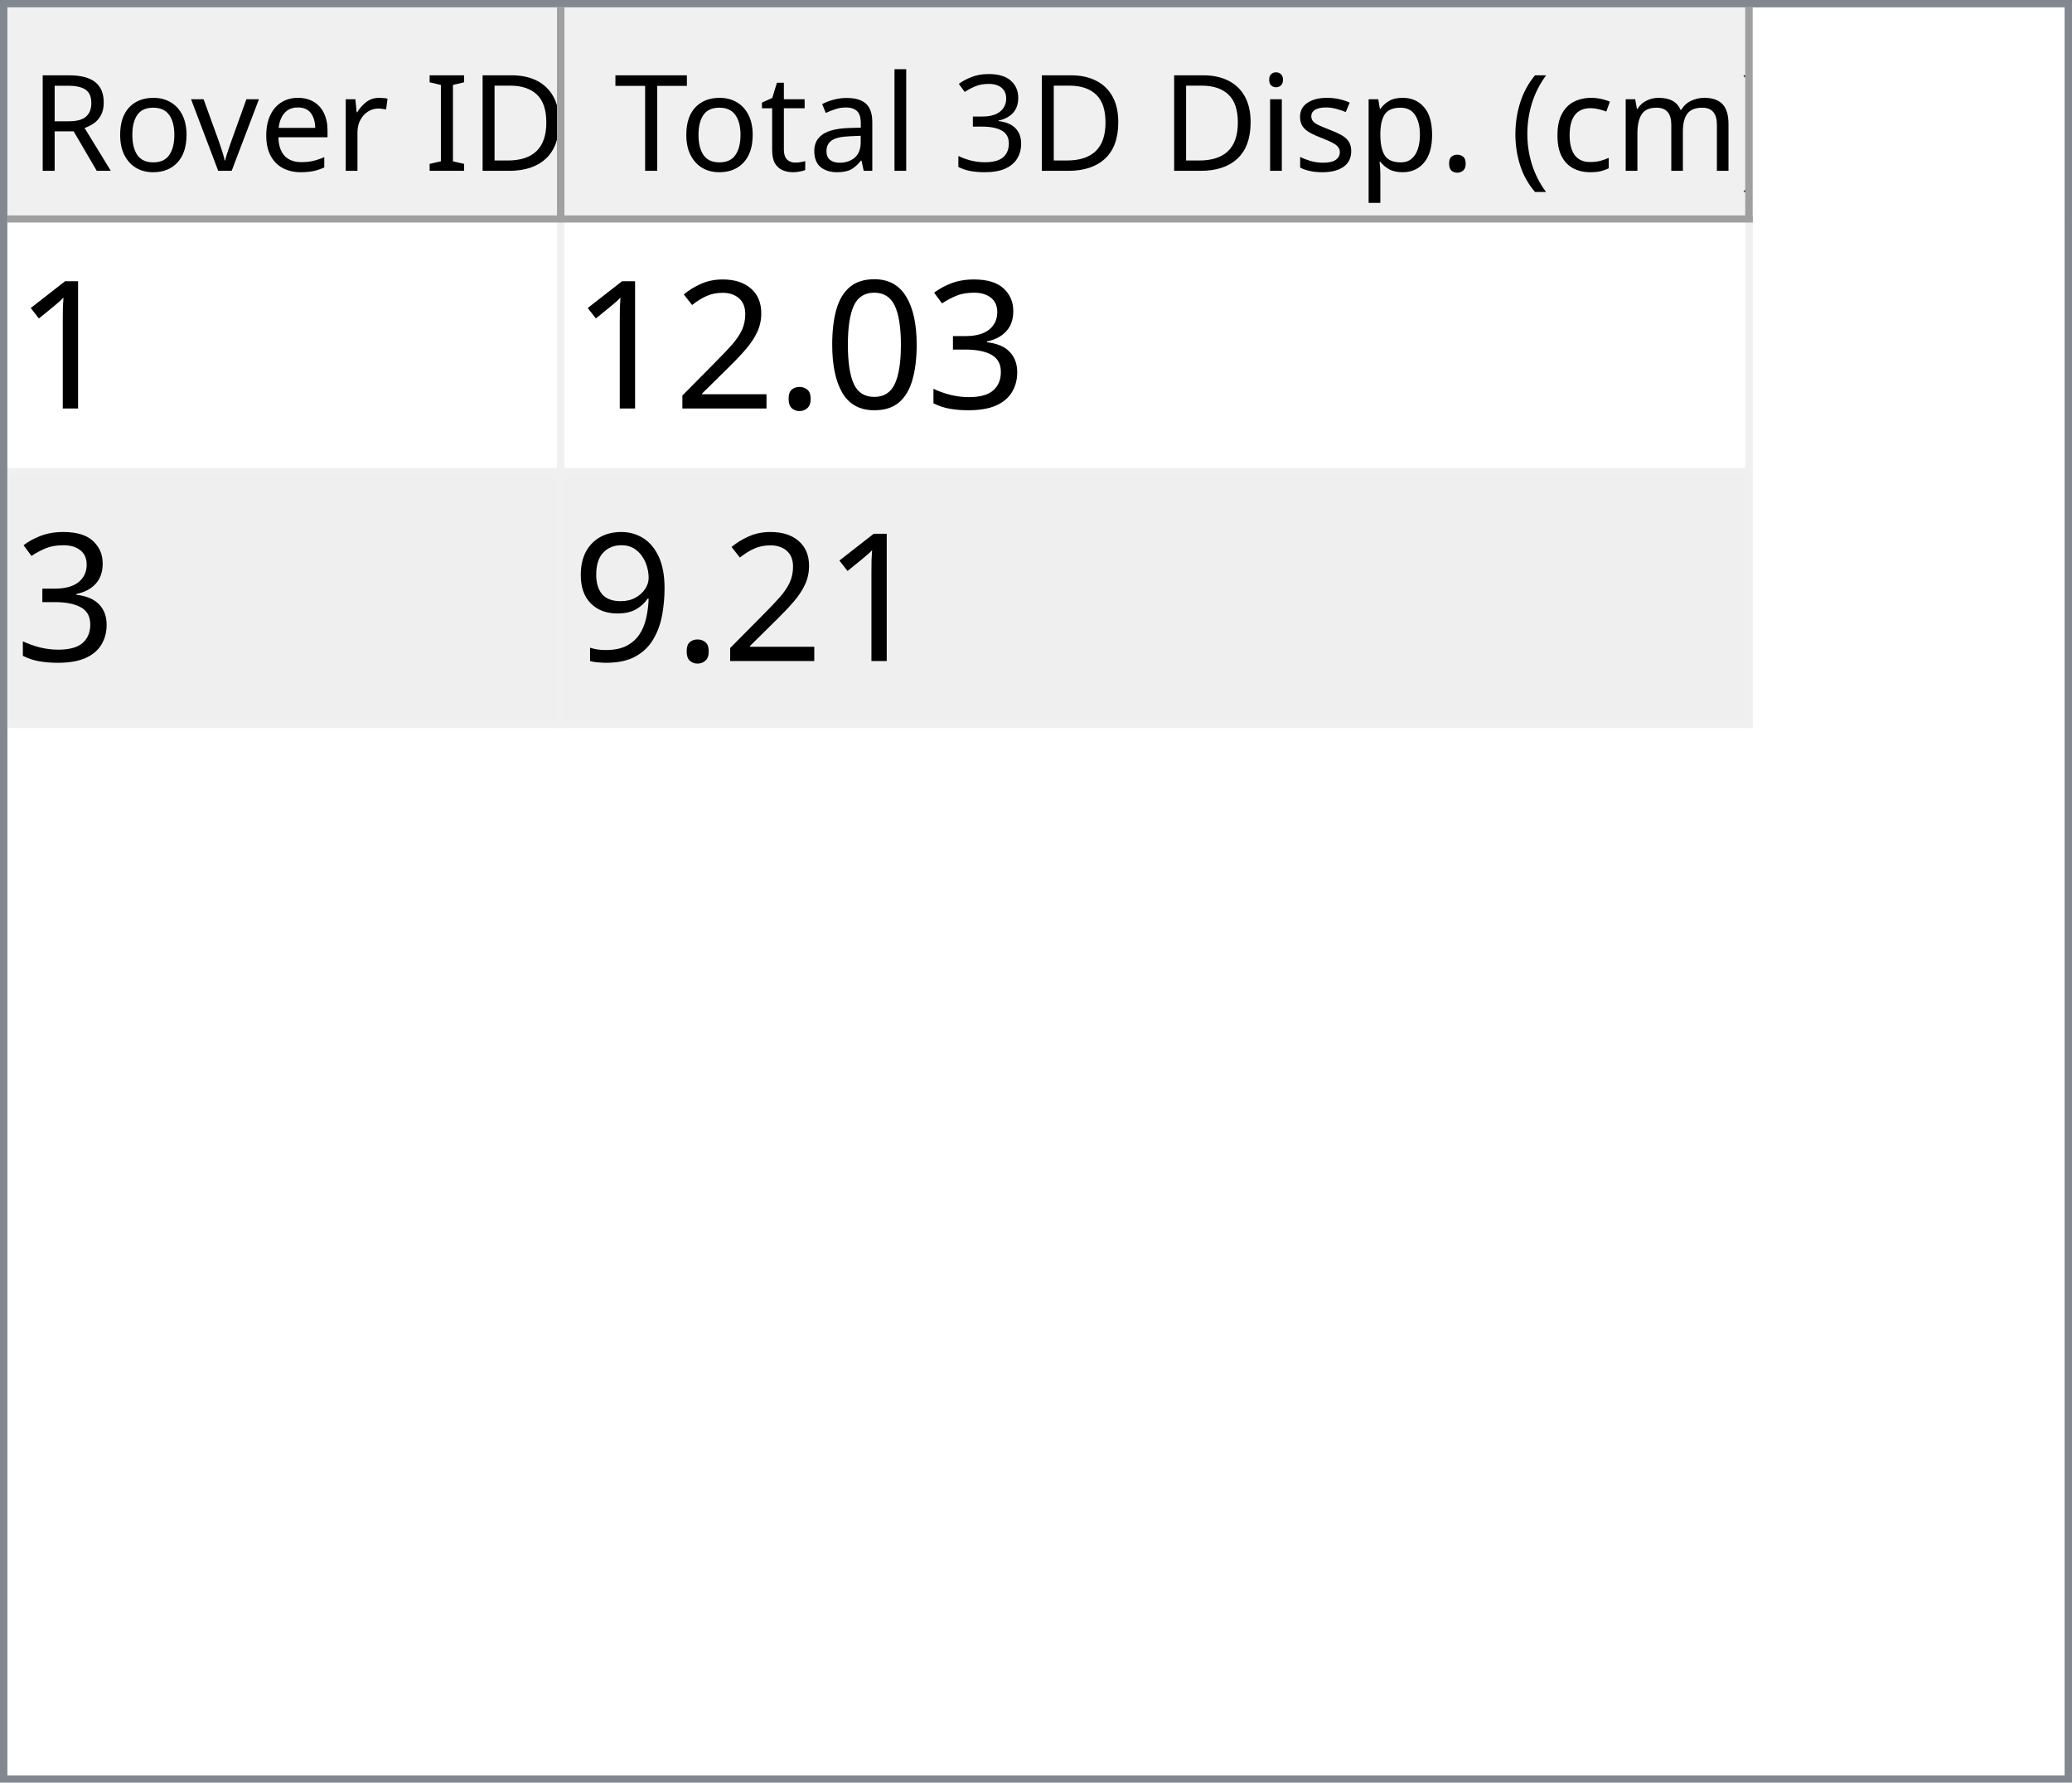
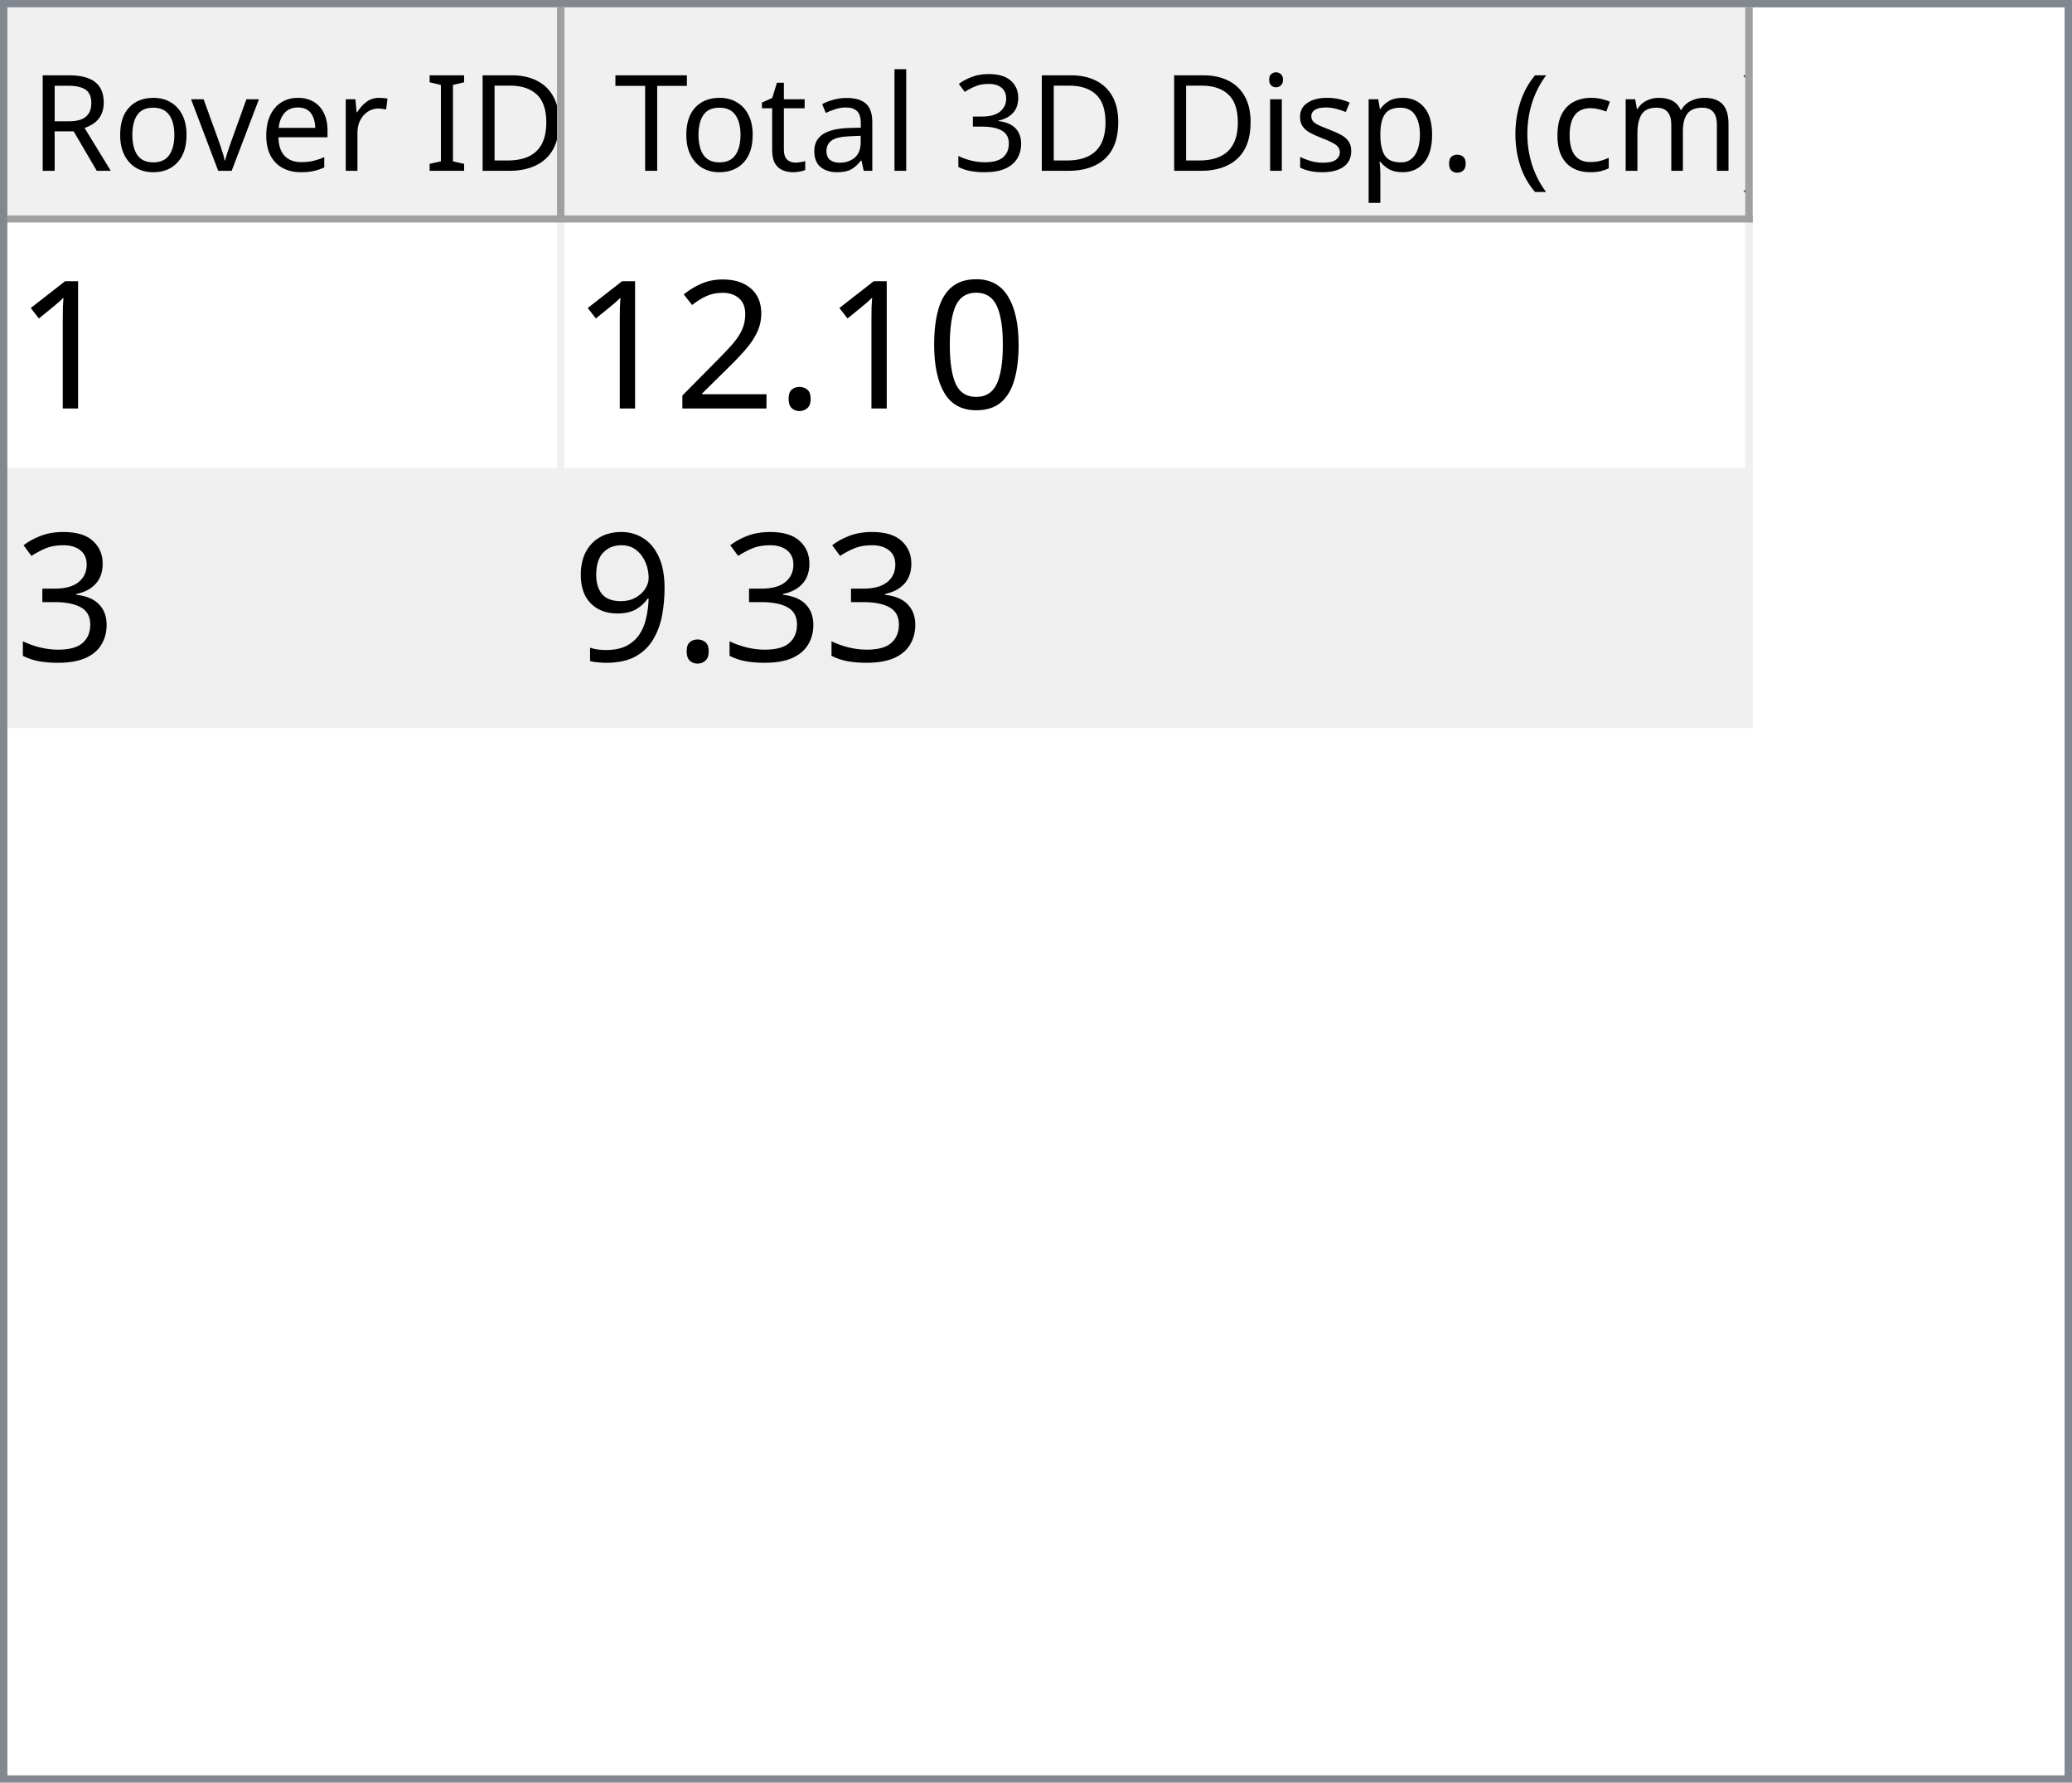
<svg xmlns="http://www.w3.org/2000/svg" style="fill-opacity:1; color-rendering:auto; color-interpolation:auto; text-rendering:auto; stroke:black; stroke-linecap:square; stroke-miterlimit:10; shape-rendering:auto; stroke-opacity:1; fill:black; stroke-dasharray:none; font-weight:normal; stroke-width:1; font-family:'Dialog'; font-style:normal; stroke-linejoin:miter; font-size:12px; stroke-dashoffset:0; image-rendering:auto;" width="279" height="240">
  <defs id="genericDefs" />
  <g>
    <defs id="defs1">
      <clipPath clipPathUnits="userSpaceOnUse" id="clipPath1">
        <path d="M0 0 L279 0 L279 240 L0 240 L0 0 Z" />
      </clipPath>
      <clipPath clipPathUnits="userSpaceOnUse" id="clipPath2">
        <path d="M0 0 L0 240 L279 240 L279 0 Z" />
      </clipPath>
      <clipPath clipPathUnits="userSpaceOnUse" id="clipPath3">
        <path d="M0 0 L0 29 L277 29 L277 0 Z" />
      </clipPath>
      <clipPath clipPathUnits="userSpaceOnUse" id="clipPath4">
        <path d="M0 0 L0 29 L75 29 L75 0 Z" />
      </clipPath>
      <clipPath clipPathUnits="userSpaceOnUse" id="clipPath5">
        <path d="M1 1 L1 28 L74 28 L74 1 Z" />
      </clipPath>
      <clipPath clipPathUnits="userSpaceOnUse" id="clipPath6">
        <path d="M0 0 L0 27 L73 27 L73 0 Z" />
      </clipPath>
      <clipPath clipPathUnits="userSpaceOnUse" id="clipPath7">
        <path d="M-0.5 -0.5 L-0.5 28.5 L74.5 28.5 L74.5 -0.5 Z" />
      </clipPath>
      <clipPath clipPathUnits="userSpaceOnUse" id="clipPath8">
        <path d="M0 0 L0 29 L160 29 L160 0 Z" />
      </clipPath>
      <clipPath clipPathUnits="userSpaceOnUse" id="clipPath9">
        <path d="M1 1 L1 28 L159 28 L159 1 Z" />
      </clipPath>
      <clipPath clipPathUnits="userSpaceOnUse" id="clipPath10">
        <path d="M0 0 L0 27 L158 27 L158 0 Z" />
      </clipPath>
      <clipPath clipPathUnits="userSpaceOnUse" id="clipPath11">
        <path d="M-0.5 -0.5 L-0.5 28.5 L159.5 28.5 L159.5 -0.5 Z" />
      </clipPath>
      <clipPath clipPathUnits="userSpaceOnUse" id="clipPath12">
        <path d="M0 0 L0 209 L277 209 L277 0 Z" />
      </clipPath>
      <clipPath clipPathUnits="userSpaceOnUse" id="clipPath13">
        <path d="M0 0 L0 68 L235 68 L235 0 Z" />
      </clipPath>
      <clipPath clipPathUnits="userSpaceOnUse" id="clipPath14">
        <path d="M-0.5 -0.5 L-0.5 67.5 L234.5 67.5 L234.5 -0.5 Z" />
      </clipPath>
      <clipPath clipPathUnits="userSpaceOnUse" id="clipPath15">
        <path d="M0 0 L0 33 L74 33 L74 0 Z" />
      </clipPath>
      <clipPath clipPathUnits="userSpaceOnUse" id="clipPath16">
        <path d="M0 0 L0 33 L159 33 L159 0 Z" />
      </clipPath>
      <font horiz-adv-x="64.551" id="font1">
        <font-face ascent="107.91" descent="25.098" units-per-em="100" style="font-style:normal; font-family:Segoe UI; font-weight:normal;" />
        <missing-glyph horiz-adv-x="64.551" d="M8.109 0 L8.109 68.266 L56.453 68.266 L56.453 0 L8.109 0 ZM15.328 7.234 L49.219 7.234 L49.219 61.031 L15.328 61.031 L15.328 7.234 Z" />
        <glyph unicode="D" horiz-adv-x="70.117" d="M9.188 0 L9.188 70.016 L28.516 70.016 Q65.531 70.016 65.531 35.891 Q65.531 19.672 55.25 9.836 Q44.969 0 27.734 0 L9.188 0 ZM17.391 62.594 L17.391 7.422 L27.828 7.422 Q41.609 7.422 49.273 14.797 Q56.938 22.172 56.938 35.688 Q56.938 62.594 28.328 62.594 L17.391 62.594 Z" />
        <glyph unicode="I" horiz-adv-x="26.611" d="M17.391 0 L9.188 0 L9.188 70.016 L17.391 70.016 L17.391 0 Z" />
        <glyph unicode=" " horiz-adv-x="27.393" d="" />
        <glyph unicode="r" horiz-adv-x="34.766" d="M34.188 41.891 Q32.078 43.5 28.125 43.5 Q23 43.5 19.555 38.672 Q16.109 33.844 16.109 25.484 L16.109 0 L8.109 0 L8.109 50 L16.109 50 L16.109 39.703 L16.312 39.703 Q18.016 44.969 21.531 47.922 Q25.047 50.875 29.391 50.875 Q32.516 50.875 34.188 50.203 L34.188 41.891 Z" />
        <glyph unicode="e" horiz-adv-x="52.295" d="M48.297 23 L12.984 23 Q13.188 14.656 17.484 10.109 Q21.781 5.562 29.297 5.562 Q37.75 5.562 44.828 11.141 L44.828 3.609 Q38.234 -1.172 27.391 -1.172 Q16.797 -1.172 10.742 5.641 Q4.688 12.453 4.688 24.812 Q4.688 36.469 11.305 43.82 Q17.922 51.172 27.734 51.172 Q37.547 51.172 42.922 44.828 Q48.297 38.484 48.297 27.203 L48.297 23 ZM40.094 29.781 Q40.047 36.719 36.75 40.578 Q33.453 44.438 27.594 44.438 Q21.922 44.438 17.969 40.383 Q14.016 36.328 13.094 29.781 L40.094 29.781 Z" />
        <glyph unicode="v" horiz-adv-x="47.9" d="M47.406 50 L27.484 0 L19.625 0 L0.688 50 L9.469 50 L22.172 13.672 Q23.578 9.672 23.922 6.688 L24.125 6.688 Q24.609 10.453 25.688 13.484 L38.969 50 L47.406 50 Z" />
        <glyph unicode="o" horiz-adv-x="58.594" d="M29 -1.172 Q17.922 -1.172 11.305 5.836 Q4.688 12.844 4.688 24.422 Q4.688 37.016 11.57 44.094 Q18.453 51.172 30.172 51.172 Q41.359 51.172 47.633 44.289 Q53.906 37.406 53.906 25.203 Q53.906 13.234 47.141 6.031 Q40.375 -1.172 29 -1.172 ZM29.594 44.438 Q21.875 44.438 17.383 39.188 Q12.891 33.938 12.891 24.703 Q12.891 15.828 17.43 10.695 Q21.969 5.562 29.594 5.562 Q37.359 5.562 41.531 10.594 Q45.703 15.625 45.703 24.906 Q45.703 34.281 41.531 39.359 Q37.359 44.438 29.594 44.438 Z" />
        <glyph unicode="R" horiz-adv-x="59.814" d="M59.375 0 L49.609 0 L37.891 19.625 Q36.281 22.359 34.766 24.289 Q33.25 26.219 31.664 27.438 Q30.078 28.656 28.25 29.219 Q26.422 29.781 24.125 29.781 L17.391 29.781 L17.391 0 L9.188 0 L9.188 70.016 L30.078 70.016 Q34.672 70.016 38.555 68.867 Q42.438 67.719 45.289 65.375 Q48.141 63.031 49.758 59.547 Q51.375 56.062 51.375 51.375 Q51.375 47.703 50.273 44.656 Q49.172 41.609 47.148 39.211 Q45.125 36.812 42.266 35.133 Q39.406 33.453 35.844 32.516 L35.844 32.328 Q37.594 31.547 38.891 30.547 Q40.188 29.547 41.359 28.18 Q42.531 26.812 43.68 25.078 Q44.828 23.344 46.234 21.047 L59.375 0 ZM17.391 62.594 L17.391 37.203 L28.516 37.203 Q31.594 37.203 34.203 38.133 Q36.812 39.062 38.719 40.797 Q40.625 42.531 41.703 45.047 Q42.781 47.562 42.781 50.688 Q42.781 56.297 39.141 59.445 Q35.5 62.594 28.609 62.594 L17.391 62.594 Z" />
        <glyph unicode=")" horiz-adv-x="30.176" d="M8.297 -15.922 L1.172 -15.922 Q16.406 2.344 16.406 26.812 Q16.406 51.469 1.078 70.016 L8.297 70.016 Q23.531 52.156 23.531 26.703 Q23.531 1.375 8.297 -15.922 Z" />
        <glyph unicode="m" horiz-adv-x="86.133" d="M79.109 0 L71.094 0 L71.094 28.719 Q71.094 37.016 68.531 40.727 Q65.969 44.438 59.906 44.438 Q54.781 44.438 51.195 39.75 Q47.609 35.062 47.609 28.516 L47.609 0 L39.594 0 L39.594 29.688 Q39.594 44.438 28.219 44.438 Q22.953 44.438 19.531 40.016 Q16.109 35.594 16.109 28.516 L16.109 0 L8.109 0 L8.109 50 L16.109 50 L16.109 42.094 L16.312 42.094 Q21.625 51.172 31.844 51.172 Q36.969 51.172 40.773 48.312 Q44.578 45.453 46 40.828 Q51.562 51.172 62.594 51.172 Q79.109 51.172 79.109 30.812 L79.109 0 Z" />
        <glyph unicode="c" horiz-adv-x="46.191" d="M42.188 2.297 Q36.422 -1.172 28.516 -1.172 Q17.828 -1.172 11.258 5.789 Q4.688 12.75 4.688 23.828 Q4.688 36.188 11.766 43.68 Q18.844 51.172 30.672 51.172 Q37.25 51.172 42.281 48.734 L42.281 40.531 Q36.719 44.438 30.375 44.438 Q22.703 44.438 17.797 38.945 Q12.891 33.453 12.891 24.516 Q12.891 15.719 17.508 10.641 Q22.125 5.562 29.891 5.562 Q36.422 5.562 42.188 9.906 L42.188 2.297 Z" />
        <glyph unicode="(" horiz-adv-x="30.176" d="M29.109 -15.922 L21.969 -15.922 Q6.844 1.375 6.844 26.703 Q6.844 52.156 21.969 70.016 L29.203 70.016 Q13.875 51.469 13.875 26.812 Q13.875 2.344 29.109 -15.922 Z" />
        <glyph unicode="." horiz-adv-x="21.68" d="M10.891 -1.078 Q8.641 -1.078 7.055 0.539 Q5.469 2.156 5.469 4.391 Q5.469 6.641 7.055 8.273 Q8.641 9.906 10.891 9.906 Q13.188 9.906 14.797 8.273 Q16.406 6.641 16.406 4.391 Q16.406 2.156 14.797 0.539 Q13.188 -1.078 10.891 -1.078 Z" />
        <glyph unicode="p" horiz-adv-x="58.789" d="M16.312 7.234 L16.109 7.234 L16.109 -23 L8.109 -23 L8.109 50 L16.109 50 L16.109 41.219 L16.312 41.219 Q22.219 51.172 33.594 51.172 Q43.266 51.172 48.688 44.461 Q54.109 37.75 54.109 26.469 Q54.109 13.922 48 6.375 Q41.891 -1.172 31.297 -1.172 Q21.578 -1.172 16.312 7.234 ZM16.109 27.391 L16.109 20.406 Q16.109 14.203 20.141 9.883 Q24.172 5.562 30.375 5.562 Q37.641 5.562 41.773 11.133 Q45.906 16.703 45.906 26.609 Q45.906 34.969 42.047 39.703 Q38.188 44.438 31.594 44.438 Q24.609 44.438 20.359 39.578 Q16.109 34.719 16.109 27.391 Z" />
        <glyph unicode="s" horiz-adv-x="42.432" d="M5.078 1.812 L5.078 10.406 Q11.625 5.562 19.484 5.562 Q30.031 5.562 30.031 12.594 Q30.031 14.594 29.125 15.992 Q28.219 17.391 26.68 18.461 Q25.141 19.531 23.07 20.383 Q21 21.234 18.609 22.172 Q15.281 23.484 12.766 24.828 Q10.25 26.172 8.57 27.859 Q6.891 29.547 6.031 31.695 Q5.172 33.844 5.172 36.719 Q5.172 40.234 6.789 42.945 Q8.406 45.656 11.086 47.484 Q13.766 49.312 17.211 50.242 Q20.656 51.172 24.312 51.172 Q30.812 51.172 35.938 48.922 L35.938 40.828 Q30.422 44.438 23.25 44.438 Q21 44.438 19.195 43.922 Q17.391 43.406 16.094 42.477 Q14.797 41.547 14.086 40.258 Q13.375 38.969 13.375 37.406 Q13.375 35.453 14.086 34.133 Q14.797 32.812 16.164 31.789 Q17.531 30.766 19.484 29.938 Q21.438 29.109 23.922 28.125 Q27.25 26.859 29.883 25.516 Q32.516 24.172 34.375 22.484 Q36.234 20.797 37.234 18.602 Q38.234 16.406 38.234 13.375 Q38.234 9.672 36.602 6.938 Q34.969 4.203 32.234 2.398 Q29.5 0.594 25.93 -0.289 Q22.359 -1.172 18.453 -1.172 Q10.75 -1.172 5.078 1.812 Z" />
        <glyph unicode="i" horiz-adv-x="24.219" d="M12.203 62.703 Q10.062 62.703 8.547 64.164 Q7.031 65.625 7.031 67.875 Q7.031 70.125 8.547 71.609 Q10.062 73.094 12.203 73.094 Q14.406 73.094 15.945 71.609 Q17.484 70.125 17.484 67.875 Q17.484 65.719 15.945 64.211 Q14.406 62.703 12.203 62.703 ZM16.109 0 L8.109 0 L8.109 50 L16.109 50 L16.109 0 Z" />
        <glyph unicode="3" horiz-adv-x="53.906" d="M46.531 19.828 Q46.531 15.094 44.75 11.211 Q42.969 7.328 39.719 4.57 Q36.469 1.812 31.93 0.297 Q27.391 -1.219 21.922 -1.219 Q11.922 -1.219 6 2.594 L6 11.188 Q13.094 5.609 22.219 5.609 Q25.875 5.609 28.828 6.539 Q31.781 7.469 33.906 9.227 Q36.031 10.984 37.18 13.477 Q38.328 15.969 38.328 19.094 Q38.328 32.812 18.797 32.812 L12.984 32.812 L12.984 39.594 L18.5 39.594 Q35.797 39.594 35.797 52.484 Q35.797 64.406 22.609 64.406 Q15.188 64.406 8.688 59.422 L8.688 67.188 Q15.375 71.188 24.609 71.188 Q29 71.188 32.57 69.969 Q36.141 68.75 38.68 66.555 Q41.219 64.359 42.609 61.281 Q44 58.203 44 54.5 Q44 40.672 30.031 36.719 L30.031 36.531 Q33.594 36.141 36.625 34.797 Q39.656 33.453 41.852 31.305 Q44.047 29.156 45.289 26.25 Q46.531 23.344 46.531 19.828 Z" />
        <glyph unicode="l" horiz-adv-x="24.219" d="M16.109 0 L8.109 0 L8.109 74.031 L16.109 74.031 L16.109 0 Z" />
        <glyph unicode="a" horiz-adv-x="50.879" d="M43.891 0 L35.891 0 L35.891 7.812 L35.688 7.812 Q30.469 -1.172 20.312 -1.172 Q12.844 -1.172 8.617 2.781 Q4.391 6.734 4.391 13.281 Q4.391 27.297 20.906 29.594 L35.891 31.688 Q35.891 44.438 25.594 44.438 Q16.547 44.438 9.281 38.281 L9.281 46.484 Q16.656 51.172 26.266 51.172 Q43.891 51.172 43.891 32.516 L43.891 0 ZM35.891 25.297 L23.828 23.641 Q18.266 22.859 15.43 20.875 Q12.594 18.891 12.594 13.875 Q12.594 10.203 15.211 7.883 Q17.828 5.562 22.172 5.562 Q28.125 5.562 32.008 9.742 Q35.891 13.922 35.891 20.312 L35.891 25.297 Z" />
        <glyph unicode="t" horiz-adv-x="33.887" d="M31.297 0.484 Q28.469 -1.078 23.828 -1.078 Q10.688 -1.078 10.688 13.578 L10.688 43.172 L2.094 43.172 L2.094 50 L10.688 50 L10.688 62.203 L18.703 64.797 L18.703 50 L31.297 50 L31.297 43.172 L18.703 43.172 L18.703 14.984 Q18.703 9.969 20.414 7.82 Q22.125 5.672 26.078 5.672 Q29.109 5.672 31.297 7.328 L31.297 0.484 Z" />
        <glyph unicode="T" horiz-adv-x="52.393" d="M50.594 62.594 L30.375 62.594 L30.375 0 L22.172 0 L22.172 62.594 L2 62.594 L2 70.016 L50.594 70.016 L50.594 62.594 Z" />
      </font>
      <font horiz-adv-x="75.0" id="font2">
        <font-face ascent="100.537" descent="21.973" units-per-em="100" style="font-style:normal; font-family:sans-serif; font-weight:normal;" />
        <missing-glyph horiz-adv-x="75.0" d="M12.5 0 L12.5 62.5 L62.5 62.5 L62.5 0 L12.5 0 ZM14.062 1.562 L60.938 1.562 L60.938 60.938 L14.062 60.938 L14.062 1.562 Z" />
        <glyph unicode="1" horiz-adv-x="55.615" d="M37.25 0 L28.469 0 L28.469 56 Q25.297 52.984 20.141 49.953 Q14.984 46.922 10.891 45.406 L10.891 53.906 Q18.266 57.375 23.781 62.305 Q29.297 67.234 31.594 71.875 L37.25 71.875 L37.25 0 Z" />
-         <glyph unicode="3" horiz-adv-x="55.615" d="M4.203 18.891 L12.984 20.062 Q14.5 12.594 18.141 9.297 Q21.781 6 27 6 Q33.203 6 37.477 10.297 Q41.75 14.594 41.75 20.953 Q41.75 27 37.797 30.93 Q33.844 34.859 27.734 34.859 Q25.25 34.859 21.531 33.891 L22.516 41.609 Q23.391 41.5 23.922 41.5 Q29.547 41.5 34.039 44.43 Q38.531 47.359 38.531 53.469 Q38.531 58.297 35.258 61.477 Q31.984 64.656 26.812 64.656 Q21.688 64.656 18.266 61.43 Q14.844 58.203 13.875 51.766 L5.078 53.328 Q6.688 62.156 12.398 67.016 Q18.109 71.875 26.609 71.875 Q32.469 71.875 37.398 69.359 Q42.328 66.844 44.945 62.5 Q47.562 58.156 47.562 53.266 Q47.562 48.641 45.07 44.828 Q42.578 41.016 37.703 38.766 Q44.047 37.312 47.562 32.695 Q51.078 28.078 51.078 21.141 Q51.078 11.766 44.242 5.25 Q37.406 -1.266 26.953 -1.266 Q17.531 -1.266 11.305 4.352 Q5.078 9.969 4.203 18.891 Z" />
        <glyph unicode="0" horiz-adv-x="55.615" d="M4.156 35.297 Q4.156 48 6.766 55.742 Q9.375 63.484 14.523 67.68 Q19.672 71.875 27.484 71.875 Q33.25 71.875 37.594 69.555 Q41.938 67.234 44.773 62.867 Q47.609 58.5 49.219 52.227 Q50.828 45.953 50.828 35.297 Q50.828 22.703 48.242 14.969 Q45.656 7.234 40.508 3.008 Q35.359 -1.219 27.484 -1.219 Q17.141 -1.219 11.234 6.203 Q4.156 15.141 4.156 35.297 ZM13.188 35.297 Q13.188 17.672 17.312 11.836 Q21.438 6 27.484 6 Q33.547 6 37.672 11.859 Q41.797 17.719 41.797 35.297 Q41.797 52.984 37.672 58.789 Q33.547 64.594 27.391 64.594 Q21.344 64.594 17.719 59.469 Q13.188 52.938 13.188 35.297 Z" />
        <glyph unicode="." horiz-adv-x="27.783" d="M9.078 0 L9.078 10.016 L19.094 10.016 L19.094 0 L9.078 0 Z" />
        <glyph unicode="2" horiz-adv-x="55.615" d="M50.344 8.453 L50.344 0 L3.031 0 Q2.938 3.172 4.047 6.109 Q5.859 10.938 9.836 15.625 Q13.812 20.312 21.344 26.469 Q33.016 36.031 37.117 41.625 Q41.219 47.219 41.219 52.203 Q41.219 57.422 37.477 61.008 Q33.734 64.594 27.734 64.594 Q21.391 64.594 17.578 60.789 Q13.766 56.984 13.719 50.25 L4.688 51.172 Q5.609 61.281 11.664 66.578 Q17.719 71.875 27.938 71.875 Q38.234 71.875 44.242 66.164 Q50.25 60.453 50.25 52 Q50.25 47.703 48.492 43.555 Q46.734 39.406 42.656 34.812 Q38.578 30.219 29.109 22.219 Q21.188 15.578 18.945 13.211 Q16.703 10.844 15.234 8.453 L50.344 8.453 Z" />
+         <glyph unicode="3" horiz-adv-x="55.615" d="M4.203 18.891 L12.984 20.062 Q14.5 12.594 18.141 9.297 Q21.781 6 27 6 Q33.203 6 37.477 10.297 Q41.75 14.594 41.75 20.953 Q41.75 27 37.797 30.93 Q33.844 34.859 27.734 34.859 Q25.25 34.859 21.531 33.891 L22.516 41.609 Q23.391 41.5 23.922 41.5 Q29.547 41.5 34.039 44.43 Q38.531 47.359 38.531 53.469 Q38.531 58.297 35.258 61.477 Q31.984 64.656 26.812 64.656 Q21.688 64.656 18.266 61.43 Q14.844 58.203 13.875 51.766 L5.078 53.328 Q6.688 62.156 12.398 67.016 Q18.109 71.875 26.609 71.875 Q32.469 71.875 37.398 69.359 Q42.328 66.844 44.945 62.5 Q47.562 58.156 47.562 53.266 Q47.562 48.641 45.07 44.828 Q42.578 41.016 37.703 38.766 Q44.047 37.312 47.562 32.695 Q51.078 28.078 51.078 21.141 Q51.078 11.766 44.242 5.25 Q37.406 -1.266 26.953 -1.266 Q17.531 -1.266 11.305 4.352 Q5.078 9.969 4.203 18.891 Z" />
        <glyph unicode="9" horiz-adv-x="55.615" d="M5.469 16.547 L13.922 17.328 Q14.984 11.375 18.016 8.688 Q21.047 6 25.781 6 Q29.828 6 32.883 7.859 Q35.938 9.719 37.891 12.82 Q39.844 15.922 41.164 21.195 Q42.484 26.469 42.484 31.938 Q42.484 32.516 42.438 33.688 Q39.797 29.5 35.234 26.883 Q30.672 24.266 25.344 24.266 Q16.453 24.266 10.305 30.711 Q4.156 37.156 4.156 47.703 Q4.156 58.594 10.578 65.234 Q17 71.875 26.656 71.875 Q33.641 71.875 39.43 68.117 Q45.219 64.359 48.219 57.398 Q51.219 50.438 51.219 37.25 Q51.219 23.531 48.242 15.406 Q45.266 7.281 39.383 3.031 Q33.5 -1.219 25.594 -1.219 Q17.188 -1.219 11.867 3.445 Q6.547 8.109 5.469 16.547 ZM41.453 48.141 Q41.453 55.719 37.43 60.156 Q33.406 64.594 27.734 64.594 Q21.875 64.594 17.531 59.812 Q13.188 55.031 13.188 47.406 Q13.188 40.578 17.312 36.305 Q21.438 32.031 27.484 32.031 Q33.594 32.031 37.523 36.305 Q41.453 40.578 41.453 48.141 Z" />
      </font>
    </defs>
    <g style="fill:white; stroke:white;">
      <rect x="0" y="0" width="279" style="clip-path:url(#clipPath1); stroke:none;" height="240" />
    </g>
    <g style="fill:white; text-rendering:optimizeSpeed; color-rendering:optimizeSpeed; image-rendering:optimizeSpeed; shape-rendering:crispEdges; stroke:white; color-interpolation:sRGB;">
      <rect x="0" width="279" height="240" y="0" style="stroke:none;" />
      <path style="stroke:none;" d="M0 240 L279 240 L279 0 L0 0 Z" />
    </g>
    <g style="fill:rgb(240,240,240); font-size:18px; font-family:'Segoe UI'; stroke:rgb(240,240,240);">
      <rect x="0" y="0" width="279" style="clip-path:url(#clipPath2); stroke:none;" height="240" />
    </g>
    <g style="fill:rgb(130,135,144); font-size:18px; font-family:'Segoe UI'; stroke:rgb(130,135,144);">
      <path d="M0 0 L279 0 L279 240 L0 240 L0 0 ZM1 1 L278 1 L278 239 L1 239 L1 1 Z" style="fill-rule:evenodd; clip-path:url(#clipPath2); stroke:none;" />
    </g>
    <g style="fill:white; font-size:18px; font-family:'Segoe UI'; stroke:white;" transform="translate(1,1)">
      <rect x="0" y="0" width="277" style="clip-path:url(#clipPath3); stroke:none;" height="29" />
    </g>
    <g style="fill:rgb(240,240,240); font-size:18px; font-family:'Segoe UI'; stroke:rgb(240,240,240);" transform="translate(1,1)">
      <rect x="0" y="0" width="75" style="clip-path:url(#clipPath4); stroke:none;" height="29" />
    </g>
    <g style="font-family:'Segoe UI'; font-size:18px;" transform="translate(2,2)">
      <text x="2" xml:space="preserve" y="21" style="clip-path:url(#clipPath6); stroke:none;">Rover ID</text>
    </g>
    <g transform="translate(1.5,1.5)" style="fill:rgb(160,160,160); font-size:18px; font-family:'Segoe UI'; stroke:rgb(160,160,160); stroke-linejoin:bevel;">
      <line x1="74" x2="74" y1="0" style="fill:none; clip-path:url(#clipPath7);" y2="28" />
    </g>
    <g transform="matrix(1,0,0,1,1,1) translate(0.5,0.5)" style="fill:rgb(160,160,160); font-size:18px; font-family:'Segoe UI'; stroke:rgb(160,160,160); stroke-linejoin:bevel;">
      <line x1="0" x2="74" y1="28" style="fill:none; clip-path:url(#clipPath7);" y2="28" />
    </g>
    <g style="fill:rgb(240,240,240); font-size:18px; font-family:'Segoe UI'; stroke:rgb(240,240,240);" transform="translate(76,1)">
      <rect x="0" y="0" width="160" style="clip-path:url(#clipPath8); stroke:none;" height="29" />
    </g>
    <g style="font-family:'Segoe UI'; font-size:18px;" transform="translate(77,2)">
      <text x="1" xml:space="preserve" y="21" style="clip-path:url(#clipPath10); stroke:none;"> Total 3D Disp. (cm)</text>
    </g>
    <g transform="translate(76.5,1.5)" style="fill:rgb(160,160,160); font-size:18px; font-family:'Segoe UI'; stroke:rgb(160,160,160); stroke-linejoin:bevel;">
      <line x1="159" x2="159" y1="0" style="fill:none; clip-path:url(#clipPath11);" y2="28" />
    </g>
    <g transform="matrix(1,0,0,1,76,1) translate(0.5,0.5)" style="fill:rgb(160,160,160); font-size:18px; font-family:'Segoe UI'; stroke:rgb(160,160,160); stroke-linejoin:bevel;">
      <line x1="0" x2="159" y1="28" style="fill:none; clip-path:url(#clipPath11);" y2="28" />
    </g>
    <g style="fill:white; font-size:18px; font-family:'Segoe UI'; stroke:white;" transform="translate(1,30)">
      <rect x="0" y="0" width="277" style="clip-path:url(#clipPath12); stroke:none;" height="209" />
    </g>
    <g style="fill:rgb(240,240,240); font-size:24px; font-family:sans-serif; stroke:rgb(240,240,240);" transform="translate(1,30)">
      <rect x="0" y="0" width="235" style="clip-path:url(#clipPath13); stroke:none;" height="68" />
      <line transform="translate(0.5,0.5)" x1="0" x2="234" y1="33" style="clip-path:url(#clipPath14); fill:none; stroke-linejoin:bevel;" y2="33" />
    </g>
    <g transform="matrix(1,0,0,1,1,30) translate(0.5,0.5)" style="fill:rgb(240,240,240); font-size:24px; font-family:sans-serif; stroke:rgb(240,240,240); stroke-linejoin:bevel;">
      <line x1="0" x2="234" y1="67" style="fill:none; clip-path:url(#clipPath14);" y2="67" />
    </g>
    <g transform="matrix(1,0,0,1,1,30) translate(0.5,0.5)" style="fill:rgb(240,240,240); font-size:24px; font-family:sans-serif; stroke:rgb(240,240,240); stroke-linejoin:bevel;">
      <line x1="74" x2="74" y1="0" style="fill:none; clip-path:url(#clipPath14);" y2="67" />
    </g>
    <g transform="matrix(1,0,0,1,1,30) translate(0.5,0.5)" style="fill:rgb(240,240,240); font-size:24px; font-family:sans-serif; stroke:rgb(240,240,240); stroke-linejoin:bevel;">
      <line x1="234" x2="234" y1="0" style="fill:none; clip-path:url(#clipPath14);" y2="67" />
    </g>
    <g style="fill:white; font-size:24px; font-family:sans-serif; stroke:white;" transform="matrix(1,0,0,1,1,30)">
      <rect x="0" y="0" width="74" style="clip-path:url(#clipPath15); stroke:none;" height="33" />
      <text x="1" y="25" style="fill:black; clip-path:url(#clipPath15); stroke:none;" xml:space="preserve">1</text>
    </g>
    <g style="fill:white; font-size:24px; font-family:sans-serif; stroke:white;" transform="matrix(1,0,0,1,1,30) translate(75,0)">
      <rect x="0" y="0" width="159" style="clip-path:url(#clipPath16); stroke:none;" height="33" />
-       <text x="1" y="25" style="fill:black; clip-path:url(#clipPath16); stroke:none;" xml:space="preserve">12.03</text>
+       <text x="1" y="25" style="fill:black; clip-path:url(#clipPath16); stroke:none;" xml:space="preserve">12.10</text>
    </g>
    <g style="fill:rgb(239,239,239); font-size:24px; font-family:sans-serif; stroke:rgb(239,239,239);" transform="matrix(1,0,0,1,1,30) translate(0,34)">
      <rect x="0" y="0" width="74" style="clip-path:url(#clipPath15); stroke:none;" height="33" />
      <text x="1" y="25" style="fill:black; clip-path:url(#clipPath15); stroke:none;" xml:space="preserve">3</text>
    </g>
    <g style="fill:rgb(239,239,239); font-size:24px; font-family:sans-serif; stroke:rgb(239,239,239);" transform="matrix(1,0,0,1,1,30) translate(75,34)">
      <rect x="0" y="0" width="159" style="clip-path:url(#clipPath16); stroke:none;" height="33" />
-       <text x="1" y="25" style="fill:black; clip-path:url(#clipPath16); stroke:none;" xml:space="preserve">9.21</text>
+       <text x="1" y="25" style="fill:black; clip-path:url(#clipPath16); stroke:none;" xml:space="preserve">9.33</text>
    </g>
  </g>
</svg>
